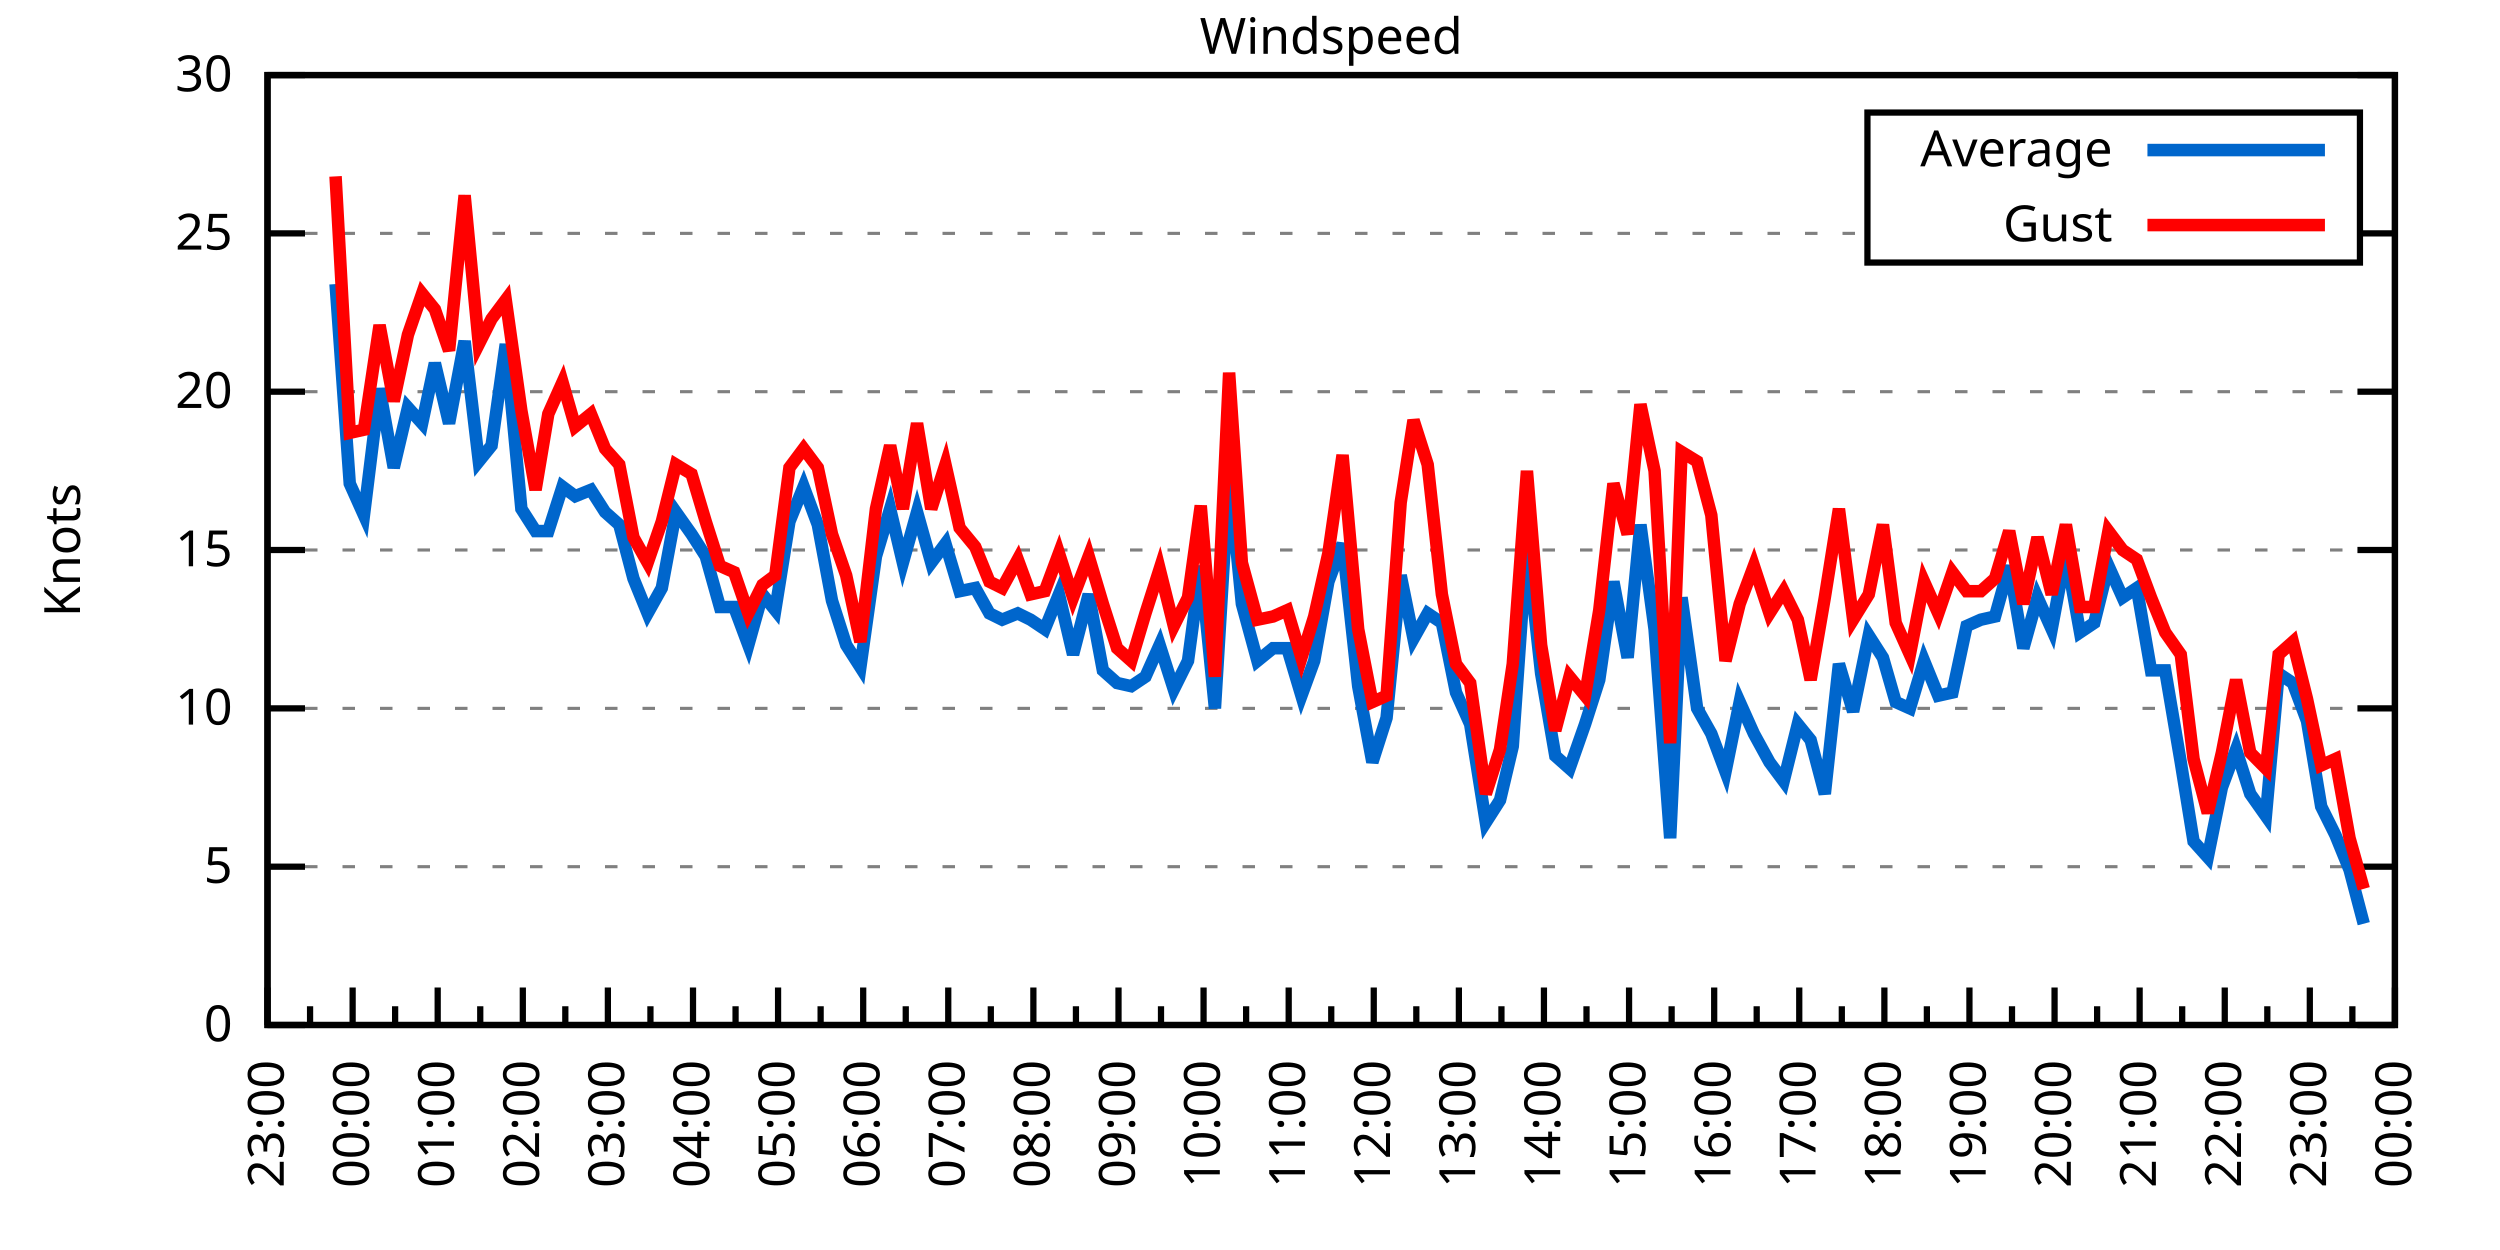
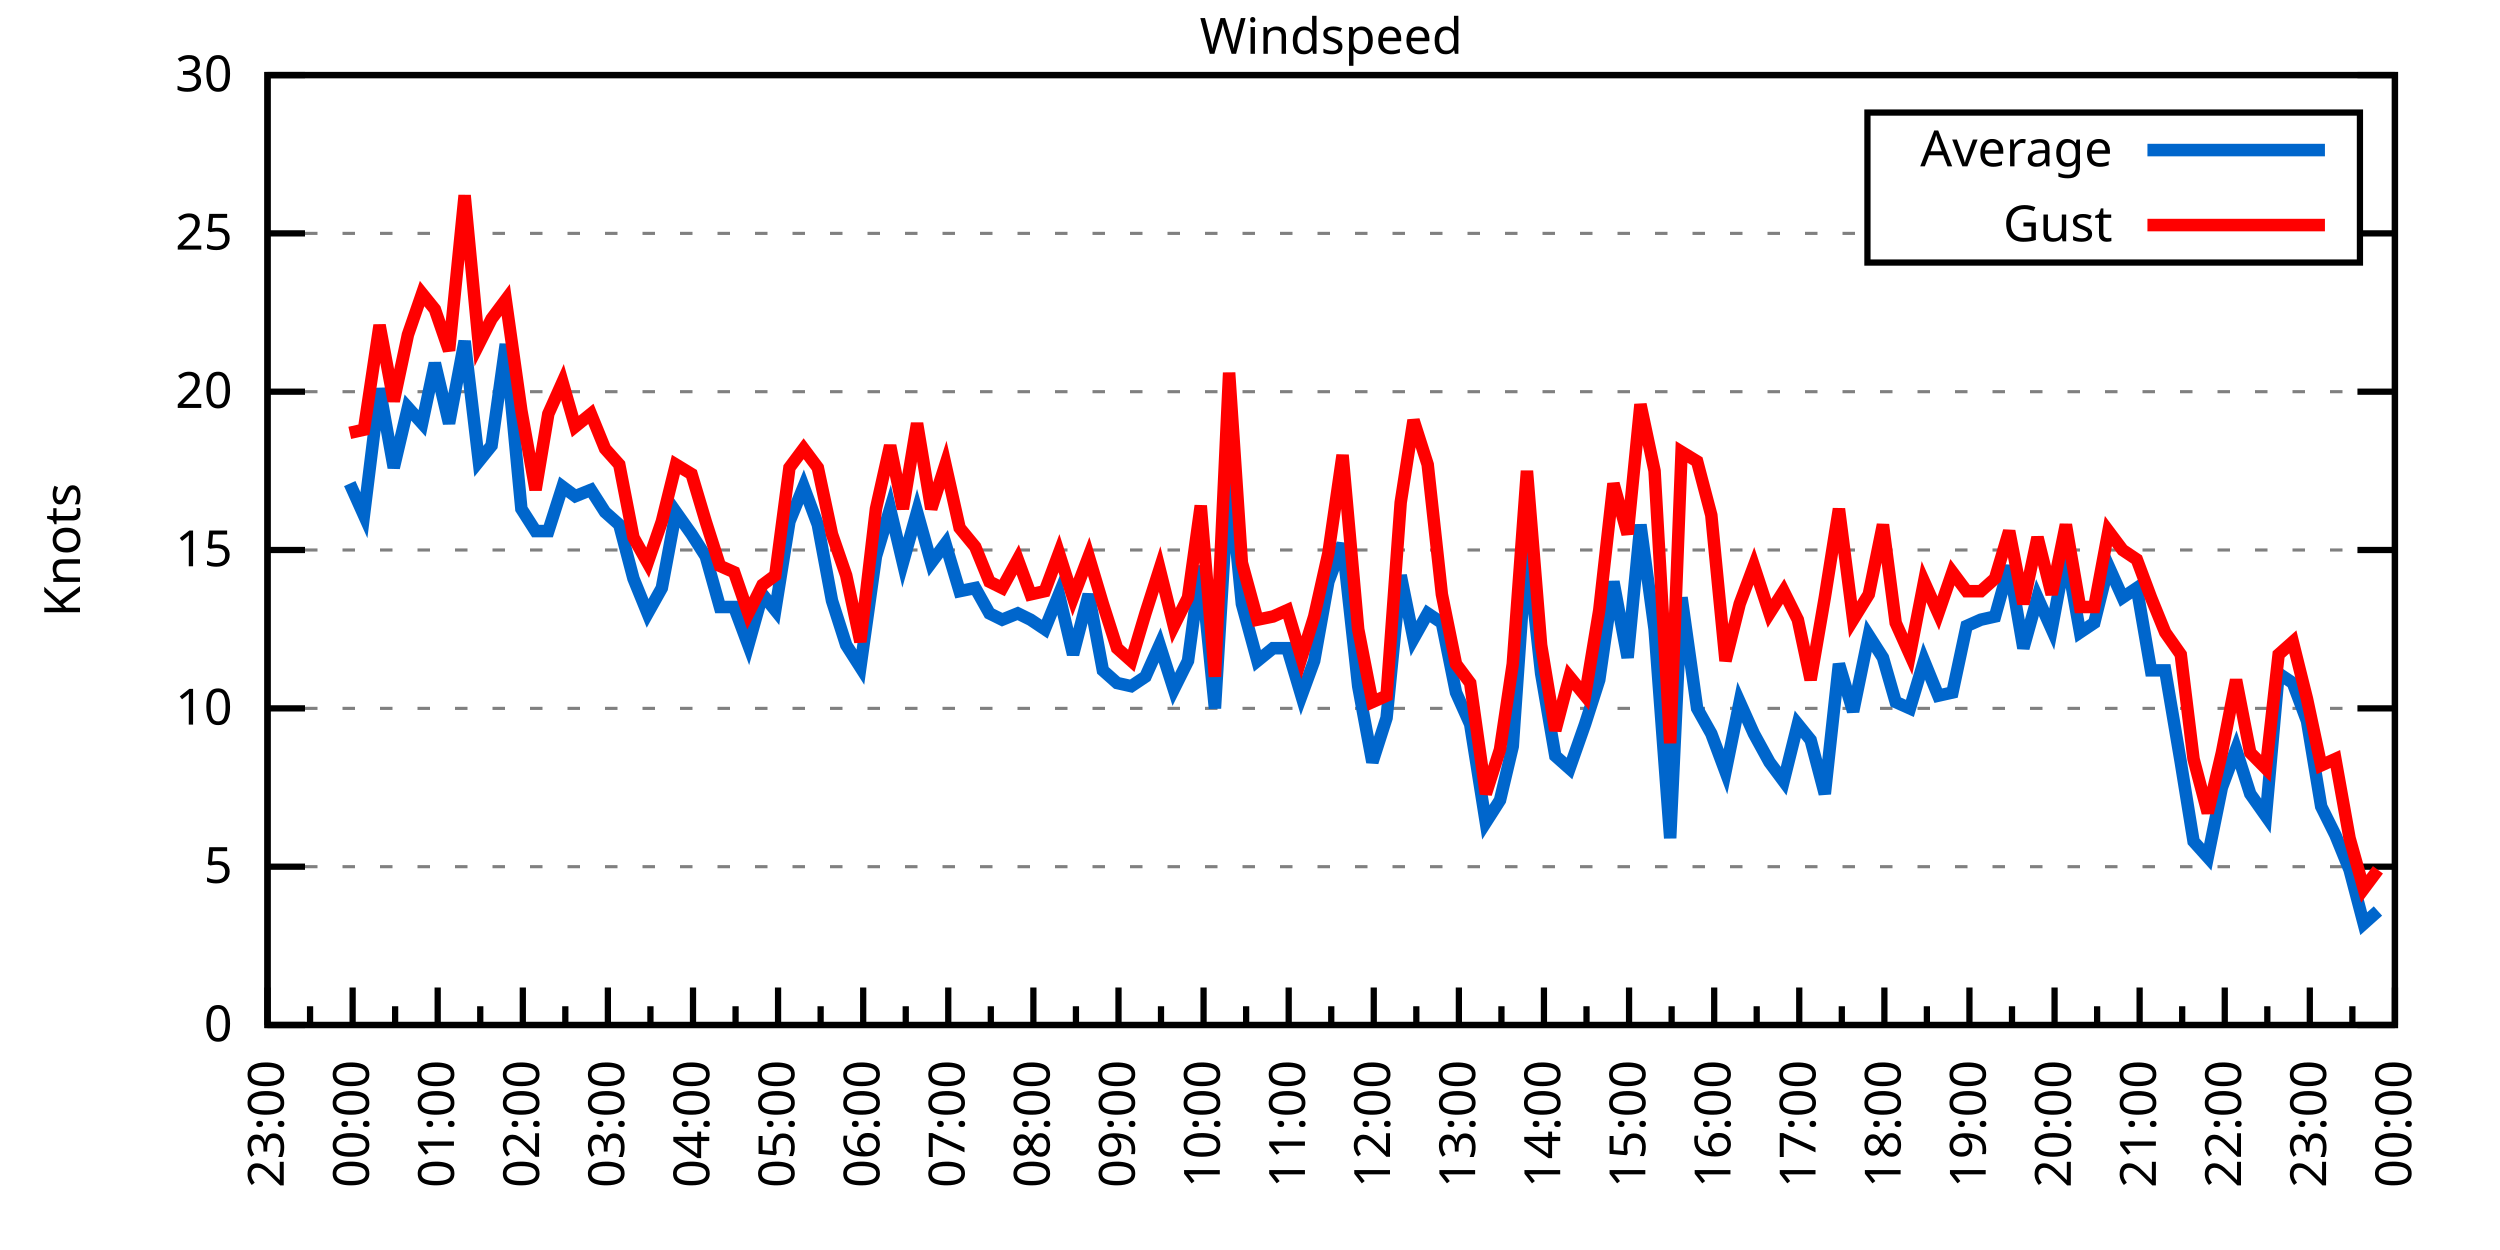
<svg xmlns="http://www.w3.org/2000/svg" xmlns:xlink="http://www.w3.org/1999/xlink" width="400" height="200" viewBox="0 0 400 200">
  <g id="gnuplot_canvas">
    <rect x="0" y="0" width="400" height="200" fill="none" />
    <defs>
      <circle id="gpDot" r="0.5" stroke-width="0.5" stroke="currentColor" />
      <path id="gpPt0" stroke-width="0.333" stroke="currentColor" d="M-1,0 h2 M0,-1 v2" />
      <path id="gpPt1" stroke-width="0.333" stroke="currentColor" d="M-1,-1 L1,1 M1,-1 L-1,1" />
      <path id="gpPt2" stroke-width="0.333" stroke="currentColor" d="M-1,0 L1,0 M0,-1 L0,1 M-1,-1 L1,1 M-1,1 L1,-1" />
      <rect id="gpPt3" stroke-width="0.333" stroke="currentColor" x="-1" y="-1" width="2" height="2" />
      <rect id="gpPt4" stroke-width="0.333" stroke="currentColor" fill="currentColor" x="-1" y="-1" width="2" height="2" />
      <circle id="gpPt5" stroke-width="0.333" stroke="currentColor" cx="0" cy="0" r="1" />
      <use xlink:href="#gpPt5" id="gpPt6" fill="currentColor" stroke="none" />
      <path id="gpPt7" stroke-width="0.333" stroke="currentColor" d="M0,-1.33 L-1.33,0.67 L1.33,0.67 z" />
      <use xlink:href="#gpPt7" id="gpPt8" fill="currentColor" stroke="none" />
      <use xlink:href="#gpPt7" id="gpPt9" stroke="currentColor" transform="rotate(180)" />
      <use xlink:href="#gpPt9" id="gpPt10" fill="currentColor" stroke="none" />
      <use xlink:href="#gpPt3" id="gpPt11" stroke="currentColor" transform="rotate(45)" />
      <use xlink:href="#gpPt11" id="gpPt12" fill="currentColor" stroke="none" />
      <path id="gpPt13" stroke-width="0.333" stroke="currentColor" d="M0,1.330 L1.265,0.411 L0.782,-1.067 L-0.782,-1.076 L-1.265,0.411 z" />
      <use xlink:href="#gpPt13" id="gpPt14" fill="currentColor" stroke="none" />
      <filter id="textbox" filterUnits="objectBoundingBox" x="0" y="0" height="1" width="1">
        <feFlood flood-color="white" flood-opacity="1" result="bgnd" />
        <feComposite in="SourceGraphic" in2="bgnd" operator="atop" />
      </filter>
      <filter id="greybox" filterUnits="objectBoundingBox" x="0" y="0" height="1" width="1">
        <feFlood flood-color="lightgrey" flood-opacity="1" result="grey" />
        <feComposite in="SourceGraphic" in2="grey" operator="atop" />
      </filter>
    </defs>
    <g fill="none" color="white" stroke="currentColor" stroke-width="1.00" stroke-linecap="butt" stroke-linejoin="miter">
</g>
    <g fill="none" color="black" stroke="currentColor" stroke-width="1.00" stroke-linecap="butt" stroke-linejoin="miter">
      <g stroke="none" shape-rendering="crispEdges">
        <polygon fill="rgb(255, 255, 255)" points="42.80,164.00 383.18,164.00 383.18,12.02 42.80,12.02 " />
      </g>
    </g>
    <g fill="none" color="black" stroke="currentColor" stroke-width="1.00" stroke-linecap="butt" stroke-linejoin="miter">
</g>
    <g fill="none" color="black" stroke="black" stroke-width="0.50" stroke-linecap="butt" stroke-linejoin="miter">
</g>
    <g fill="none" color="gray" stroke="currentColor" stroke-width="0.50" stroke-linecap="butt" stroke-linejoin="miter">
      <path stroke="gray" stroke-dasharray="2,4" class="gridline" d="M42.80,164.00 L383.19,164.00  " />
    </g>
    <g fill="none" color="gray" stroke="gray" stroke-width="1.00" stroke-linecap="butt" stroke-linejoin="miter">
</g>
    <g fill="none" color="black" stroke="currentColor" stroke-width="1.00" stroke-linecap="butt" stroke-linejoin="miter">
      <path stroke="black" d="M42.80,164.00 L48.80,164.00 M383.19,164.00 L377.19,164.00  " />
      <g transform="translate(37.20,166.60)" stroke="none" fill="black" font-family="Sans" font-size="8.00" text-anchor="end">
        <text>
          <tspan font-family="Sans"> 0</tspan>
        </text>
      </g>
    </g>
    <g fill="none" color="black" stroke="currentColor" stroke-width="1.00" stroke-linecap="butt" stroke-linejoin="miter">
</g>
    <g fill="none" color="black" stroke="black" stroke-width="0.50" stroke-linecap="butt" stroke-linejoin="miter">
</g>
    <g fill="none" color="gray" stroke="currentColor" stroke-width="0.50" stroke-linecap="butt" stroke-linejoin="miter">
      <path stroke="gray" stroke-dasharray="2,4" class="gridline" d="M42.80,138.67 L383.19,138.67  " />
    </g>
    <g fill="none" color="gray" stroke="gray" stroke-width="1.00" stroke-linecap="butt" stroke-linejoin="miter">
</g>
    <g fill="none" color="black" stroke="currentColor" stroke-width="1.00" stroke-linecap="butt" stroke-linejoin="miter">
      <path stroke="black" d="M42.80,138.67 L48.80,138.67 M383.19,138.67 L377.19,138.67  " />
      <g transform="translate(37.20,141.27)" stroke="none" fill="black" font-family="Sans" font-size="8.00" text-anchor="end">
        <text>
          <tspan font-family="Sans"> 5</tspan>
        </text>
      </g>
    </g>
    <g fill="none" color="black" stroke="currentColor" stroke-width="1.00" stroke-linecap="butt" stroke-linejoin="miter">
</g>
    <g fill="none" color="black" stroke="black" stroke-width="0.50" stroke-linecap="butt" stroke-linejoin="miter">
</g>
    <g fill="none" color="gray" stroke="currentColor" stroke-width="0.50" stroke-linecap="butt" stroke-linejoin="miter">
      <path stroke="gray" stroke-dasharray="2,4" class="gridline" d="M42.80,113.34 L383.19,113.34  " />
    </g>
    <g fill="none" color="gray" stroke="gray" stroke-width="1.00" stroke-linecap="butt" stroke-linejoin="miter">
</g>
    <g fill="none" color="black" stroke="currentColor" stroke-width="1.00" stroke-linecap="butt" stroke-linejoin="miter">
      <path stroke="black" d="M42.80,113.34 L48.80,113.34 M383.19,113.34 L377.19,113.34  " />
      <g transform="translate(37.20,115.94)" stroke="none" fill="black" font-family="Sans" font-size="8.00" text-anchor="end">
        <text>
          <tspan font-family="Sans"> 10</tspan>
        </text>
      </g>
    </g>
    <g fill="none" color="black" stroke="currentColor" stroke-width="1.00" stroke-linecap="butt" stroke-linejoin="miter">
</g>
    <g fill="none" color="black" stroke="black" stroke-width="0.50" stroke-linecap="butt" stroke-linejoin="miter">
</g>
    <g fill="none" color="gray" stroke="currentColor" stroke-width="0.50" stroke-linecap="butt" stroke-linejoin="miter">
      <path stroke="gray" stroke-dasharray="2,4" class="gridline" d="M42.80,88.00 L383.19,88.00  " />
    </g>
    <g fill="none" color="gray" stroke="gray" stroke-width="1.00" stroke-linecap="butt" stroke-linejoin="miter">
</g>
    <g fill="none" color="black" stroke="currentColor" stroke-width="1.00" stroke-linecap="butt" stroke-linejoin="miter">
      <path stroke="black" d="M42.80,88.00 L48.80,88.00 M383.19,88.00 L377.19,88.00  " />
      <g transform="translate(37.20,90.60)" stroke="none" fill="black" font-family="Sans" font-size="8.00" text-anchor="end">
        <text>
          <tspan font-family="Sans"> 15</tspan>
        </text>
      </g>
    </g>
    <g fill="none" color="black" stroke="currentColor" stroke-width="1.00" stroke-linecap="butt" stroke-linejoin="miter">
</g>
    <g fill="none" color="black" stroke="black" stroke-width="0.50" stroke-linecap="butt" stroke-linejoin="miter">
</g>
    <g fill="none" color="gray" stroke="currentColor" stroke-width="0.50" stroke-linecap="butt" stroke-linejoin="miter">
      <path stroke="gray" stroke-dasharray="2,4" class="gridline" d="M42.80,62.67 L383.19,62.67  " />
    </g>
    <g fill="none" color="gray" stroke="gray" stroke-width="1.00" stroke-linecap="butt" stroke-linejoin="miter">
</g>
    <g fill="none" color="black" stroke="currentColor" stroke-width="1.00" stroke-linecap="butt" stroke-linejoin="miter">
      <path stroke="black" d="M42.80,62.67 L48.80,62.67 M383.19,62.67 L377.19,62.67  " />
      <g transform="translate(37.20,65.27)" stroke="none" fill="black" font-family="Sans" font-size="8.00" text-anchor="end">
        <text>
          <tspan font-family="Sans"> 20</tspan>
        </text>
      </g>
    </g>
    <g fill="none" color="black" stroke="currentColor" stroke-width="1.00" stroke-linecap="butt" stroke-linejoin="miter">
</g>
    <g fill="none" color="black" stroke="black" stroke-width="0.50" stroke-linecap="butt" stroke-linejoin="miter">
</g>
    <g fill="none" color="gray" stroke="currentColor" stroke-width="0.50" stroke-linecap="butt" stroke-linejoin="miter">
      <path stroke="gray" stroke-dasharray="2,4" class="gridline" d="M42.80,37.34 L298.79,37.34 M377.59,37.34 L383.19,37.34  " />
    </g>
    <g fill="none" color="gray" stroke="gray" stroke-width="1.00" stroke-linecap="butt" stroke-linejoin="miter">
</g>
    <g fill="none" color="black" stroke="currentColor" stroke-width="1.00" stroke-linecap="butt" stroke-linejoin="miter">
      <path stroke="black" d="M42.80,37.34 L48.80,37.34 M383.19,37.34 L377.19,37.34  " />
      <g transform="translate(37.20,39.94)" stroke="none" fill="black" font-family="Sans" font-size="8.00" text-anchor="end">
        <text>
          <tspan font-family="Sans"> 25</tspan>
        </text>
      </g>
    </g>
    <g fill="none" color="black" stroke="currentColor" stroke-width="1.00" stroke-linecap="butt" stroke-linejoin="miter">
</g>
    <g fill="none" color="black" stroke="black" stroke-width="0.50" stroke-linecap="butt" stroke-linejoin="miter">
</g>
    <g fill="none" color="gray" stroke="currentColor" stroke-width="0.50" stroke-linecap="butt" stroke-linejoin="miter">
      <path stroke="gray" stroke-dasharray="2,4" class="gridline" d="M42.80,12.01 L383.19,12.01  " />
    </g>
    <g fill="none" color="gray" stroke="gray" stroke-width="1.00" stroke-linecap="butt" stroke-linejoin="miter">
</g>
    <g fill="none" color="black" stroke="currentColor" stroke-width="1.00" stroke-linecap="butt" stroke-linejoin="miter">
      <path stroke="black" d="M42.80,12.01 L48.80,12.01 M383.19,12.01 L377.19,12.01  " />
      <g transform="translate(37.20,14.61)" stroke="none" fill="black" font-family="Sans" font-size="8.00" text-anchor="end">
        <text>
          <tspan font-family="Sans"> 30</tspan>
        </text>
      </g>
    </g>
    <g fill="none" color="black" stroke="currentColor" stroke-width="1.00" stroke-linecap="butt" stroke-linejoin="miter">
      <path stroke="black" d="M42.80,164.00 L42.80,158.00  " />
      <g transform="translate(45.40,169.60) rotate(270)" stroke="none" fill="black" font-family="Sans" font-size="8.00" text-anchor="end">
        <text>
          <tspan font-family="Sans">23:00</tspan>
        </text>
      </g>
    </g>
    <g fill="none" color="black" stroke="currentColor" stroke-width="1.00" stroke-linecap="butt" stroke-linejoin="miter">
      <path stroke="black" d="M49.61,164.00 L49.61,161.00 M56.42,164.00 L56.42,158.00  " />
      <g transform="translate(59.02,169.60) rotate(270)" stroke="none" fill="black" font-family="Sans" font-size="8.00" text-anchor="end">
        <text>
          <tspan font-family="Sans">00:00</tspan>
        </text>
      </g>
    </g>
    <g fill="none" color="black" stroke="currentColor" stroke-width="1.00" stroke-linecap="butt" stroke-linejoin="miter">
      <path stroke="black" d="M63.22,164.00 L63.22,161.00 M70.03,164.00 L70.03,158.00  " />
      <g transform="translate(72.63,169.60) rotate(270)" stroke="none" fill="black" font-family="Sans" font-size="8.00" text-anchor="end">
        <text>
          <tspan font-family="Sans">01:00</tspan>
        </text>
      </g>
    </g>
    <g fill="none" color="black" stroke="currentColor" stroke-width="1.00" stroke-linecap="butt" stroke-linejoin="miter">
      <path stroke="black" d="M76.84,164.00 L76.84,161.00 M83.65,164.00 L83.65,158.00  " />
      <g transform="translate(86.25,169.60) rotate(270)" stroke="none" fill="black" font-family="Sans" font-size="8.00" text-anchor="end">
        <text>
          <tspan font-family="Sans">02:00</tspan>
        </text>
      </g>
    </g>
    <g fill="none" color="black" stroke="currentColor" stroke-width="1.00" stroke-linecap="butt" stroke-linejoin="miter">
      <path stroke="black" d="M90.45,164.00 L90.45,161.00 M97.26,164.00 L97.26,158.00  " />
      <g transform="translate(99.86,169.60) rotate(270)" stroke="none" fill="black" font-family="Sans" font-size="8.00" text-anchor="end">
        <text>
          <tspan font-family="Sans">03:00</tspan>
        </text>
      </g>
    </g>
    <g fill="none" color="black" stroke="currentColor" stroke-width="1.00" stroke-linecap="butt" stroke-linejoin="miter">
      <path stroke="black" d="M104.07,164.00 L104.07,161.00 M110.88,164.00 L110.88,158.00  " />
      <g transform="translate(113.48,169.60) rotate(270)" stroke="none" fill="black" font-family="Sans" font-size="8.00" text-anchor="end">
        <text>
          <tspan font-family="Sans">04:00</tspan>
        </text>
      </g>
    </g>
    <g fill="none" color="black" stroke="currentColor" stroke-width="1.00" stroke-linecap="butt" stroke-linejoin="miter">
      <path stroke="black" d="M117.69,164.00 L117.69,161.00 M124.49,164.00 L124.49,158.00  " />
      <g transform="translate(127.09,169.60) rotate(270)" stroke="none" fill="black" font-family="Sans" font-size="8.00" text-anchor="end">
        <text>
          <tspan font-family="Sans">05:00</tspan>
        </text>
      </g>
    </g>
    <g fill="none" color="black" stroke="currentColor" stroke-width="1.00" stroke-linecap="butt" stroke-linejoin="miter">
      <path stroke="black" d="M131.30,164.00 L131.30,161.00 M138.11,164.00 L138.11,158.00  " />
      <g transform="translate(140.71,169.60) rotate(270)" stroke="none" fill="black" font-family="Sans" font-size="8.00" text-anchor="end">
        <text>
          <tspan font-family="Sans">06:00</tspan>
        </text>
      </g>
    </g>
    <g fill="none" color="black" stroke="currentColor" stroke-width="1.00" stroke-linecap="butt" stroke-linejoin="miter">
      <path stroke="black" d="M144.92,164.00 L144.92,161.00 M151.72,164.00 L151.72,158.00  " />
      <g transform="translate(154.32,169.60) rotate(270)" stroke="none" fill="black" font-family="Sans" font-size="8.00" text-anchor="end">
        <text>
          <tspan font-family="Sans">07:00</tspan>
        </text>
      </g>
    </g>
    <g fill="none" color="black" stroke="currentColor" stroke-width="1.00" stroke-linecap="butt" stroke-linejoin="miter">
      <path stroke="black" d="M158.53,164.00 L158.53,161.00 M165.34,164.00 L165.34,158.00  " />
      <g transform="translate(167.94,169.60) rotate(270)" stroke="none" fill="black" font-family="Sans" font-size="8.00" text-anchor="end">
        <text>
          <tspan font-family="Sans">08:00</tspan>
        </text>
      </g>
    </g>
    <g fill="none" color="black" stroke="currentColor" stroke-width="1.00" stroke-linecap="butt" stroke-linejoin="miter">
      <path stroke="black" d="M172.15,164.00 L172.15,161.00 M178.96,164.00 L178.96,158.00  " />
      <g transform="translate(181.56,169.60) rotate(270)" stroke="none" fill="black" font-family="Sans" font-size="8.00" text-anchor="end">
        <text>
          <tspan font-family="Sans">09:00</tspan>
        </text>
      </g>
    </g>
    <g fill="none" color="black" stroke="currentColor" stroke-width="1.00" stroke-linecap="butt" stroke-linejoin="miter">
      <path stroke="black" d="M185.76,164.00 L185.76,161.00 M192.57,164.00 L192.57,158.00  " />
      <g transform="translate(195.17,169.60) rotate(270)" stroke="none" fill="black" font-family="Sans" font-size="8.00" text-anchor="end">
        <text>
          <tspan font-family="Sans">10:00</tspan>
        </text>
      </g>
    </g>
    <g fill="none" color="black" stroke="currentColor" stroke-width="1.00" stroke-linecap="butt" stroke-linejoin="miter">
      <path stroke="black" d="M199.38,164.00 L199.38,161.00 M206.19,164.00 L206.19,158.00  " />
      <g transform="translate(208.79,169.60) rotate(270)" stroke="none" fill="black" font-family="Sans" font-size="8.00" text-anchor="end">
        <text>
          <tspan font-family="Sans">11:00</tspan>
        </text>
      </g>
    </g>
    <g fill="none" color="black" stroke="currentColor" stroke-width="1.00" stroke-linecap="butt" stroke-linejoin="miter">
      <path stroke="black" d="M213.00,164.00 L213.00,161.00 M219.80,164.00 L219.80,158.00  " />
      <g transform="translate(222.40,169.60) rotate(270)" stroke="none" fill="black" font-family="Sans" font-size="8.00" text-anchor="end">
        <text>
          <tspan font-family="Sans">12:00</tspan>
        </text>
      </g>
    </g>
    <g fill="none" color="black" stroke="currentColor" stroke-width="1.00" stroke-linecap="butt" stroke-linejoin="miter">
      <path stroke="black" d="M226.61,164.00 L226.61,161.00 M233.42,164.00 L233.42,158.00  " />
      <g transform="translate(236.02,169.60) rotate(270)" stroke="none" fill="black" font-family="Sans" font-size="8.00" text-anchor="end">
        <text>
          <tspan font-family="Sans">13:00</tspan>
        </text>
      </g>
    </g>
    <g fill="none" color="black" stroke="currentColor" stroke-width="1.00" stroke-linecap="butt" stroke-linejoin="miter">
      <path stroke="black" d="M240.23,164.00 L240.23,161.00 M247.03,164.00 L247.03,158.00  " />
      <g transform="translate(249.63,169.60) rotate(270)" stroke="none" fill="black" font-family="Sans" font-size="8.00" text-anchor="end">
        <text>
          <tspan font-family="Sans">14:00</tspan>
        </text>
      </g>
    </g>
    <g fill="none" color="black" stroke="currentColor" stroke-width="1.00" stroke-linecap="butt" stroke-linejoin="miter">
      <path stroke="black" d="M253.84,164.00 L253.84,161.00 M260.65,164.00 L260.65,158.00  " />
      <g transform="translate(263.25,169.60) rotate(270)" stroke="none" fill="black" font-family="Sans" font-size="8.00" text-anchor="end">
        <text>
          <tspan font-family="Sans">15:00</tspan>
        </text>
      </g>
    </g>
    <g fill="none" color="black" stroke="currentColor" stroke-width="1.00" stroke-linecap="butt" stroke-linejoin="miter">
      <path stroke="black" d="M267.46,164.00 L267.46,161.00 M274.27,164.00 L274.27,158.00  " />
      <g transform="translate(276.87,169.60) rotate(270)" stroke="none" fill="black" font-family="Sans" font-size="8.00" text-anchor="end">
        <text>
          <tspan font-family="Sans">16:00</tspan>
        </text>
      </g>
    </g>
    <g fill="none" color="black" stroke="currentColor" stroke-width="1.00" stroke-linecap="butt" stroke-linejoin="miter">
      <path stroke="black" d="M281.07,164.00 L281.07,161.00 M287.88,164.00 L287.88,158.00  " />
      <g transform="translate(290.48,169.60) rotate(270)" stroke="none" fill="black" font-family="Sans" font-size="8.00" text-anchor="end">
        <text>
          <tspan font-family="Sans">17:00</tspan>
        </text>
      </g>
    </g>
    <g fill="none" color="black" stroke="currentColor" stroke-width="1.00" stroke-linecap="butt" stroke-linejoin="miter">
      <path stroke="black" d="M294.69,164.00 L294.69,161.00 M301.50,164.00 L301.50,158.00  " />
      <g transform="translate(304.10,169.60) rotate(270)" stroke="none" fill="black" font-family="Sans" font-size="8.00" text-anchor="end">
        <text>
          <tspan font-family="Sans">18:00</tspan>
        </text>
      </g>
    </g>
    <g fill="none" color="black" stroke="currentColor" stroke-width="1.00" stroke-linecap="butt" stroke-linejoin="miter">
      <path stroke="black" d="M308.30,164.00 L308.30,161.00 M315.11,164.00 L315.11,158.00  " />
      <g transform="translate(317.71,169.60) rotate(270)" stroke="none" fill="black" font-family="Sans" font-size="8.00" text-anchor="end">
        <text>
          <tspan font-family="Sans">19:00</tspan>
        </text>
      </g>
    </g>
    <g fill="none" color="black" stroke="currentColor" stroke-width="1.00" stroke-linecap="butt" stroke-linejoin="miter">
      <path stroke="black" d="M321.92,164.00 L321.92,161.00 M328.73,164.00 L328.73,158.00  " />
      <g transform="translate(331.33,169.60) rotate(270)" stroke="none" fill="black" font-family="Sans" font-size="8.00" text-anchor="end">
        <text>
          <tspan font-family="Sans">20:00</tspan>
        </text>
      </g>
    </g>
    <g fill="none" color="black" stroke="currentColor" stroke-width="1.00" stroke-linecap="butt" stroke-linejoin="miter">
      <path stroke="black" d="M335.54,164.00 L335.54,161.00 M342.34,164.00 L342.34,158.00  " />
      <g transform="translate(344.94,169.60) rotate(270)" stroke="none" fill="black" font-family="Sans" font-size="8.00" text-anchor="end">
        <text>
          <tspan font-family="Sans">21:00</tspan>
        </text>
      </g>
    </g>
    <g fill="none" color="black" stroke="currentColor" stroke-width="1.00" stroke-linecap="butt" stroke-linejoin="miter">
      <path stroke="black" d="M349.15,164.00 L349.15,161.00 M355.96,164.00 L355.96,158.00  " />
      <g transform="translate(358.56,169.60) rotate(270)" stroke="none" fill="black" font-family="Sans" font-size="8.00" text-anchor="end">
        <text>
          <tspan font-family="Sans">22:00</tspan>
        </text>
      </g>
    </g>
    <g fill="none" color="black" stroke="currentColor" stroke-width="1.00" stroke-linecap="butt" stroke-linejoin="miter">
      <path stroke="black" d="M362.77,164.00 L362.77,161.00 M369.57,164.00 L369.57,158.00  " />
      <g transform="translate(372.17,169.60) rotate(270)" stroke="none" fill="black" font-family="Sans" font-size="8.00" text-anchor="end">
        <text>
          <tspan font-family="Sans">23:00</tspan>
        </text>
      </g>
    </g>
    <g fill="none" color="black" stroke="currentColor" stroke-width="1.00" stroke-linecap="butt" stroke-linejoin="miter">
      <path stroke="black" d="M376.38,164.00 L376.38,161.00 M383.19,164.00 L383.19,158.00  " />
      <g transform="translate(385.79,169.60) rotate(270)" stroke="none" fill="black" font-family="Sans" font-size="8.00" text-anchor="end">
        <text>
          <tspan font-family="Sans">00:00</tspan>
        </text>
      </g>
    </g>
    <g fill="none" color="black" stroke="currentColor" stroke-width="1.00" stroke-linecap="butt" stroke-linejoin="miter">
</g>
    <g fill="none" color="black" stroke="currentColor" stroke-width="1.00" stroke-linecap="butt" stroke-linejoin="miter">
      <path stroke="black" d="M42.80,12.01 L42.80,164.00 L383.19,164.00 L383.19,12.01 L42.80,12.01 Z  " />
    </g>
    <g fill="none" color="black" stroke="currentColor" stroke-width="1.00" stroke-linecap="butt" stroke-linejoin="miter">
      <g transform="translate(12.80,88.01) rotate(270)" stroke="none" fill="black" font-family="Sans" font-size="8.00" text-anchor="middle">
        <text>
          <tspan font-family="Sans">Knots</tspan>
        </text>
      </g>
    </g>
    <g fill="none" color="black" stroke="currentColor" stroke-width="1.00" stroke-linecap="butt" stroke-linejoin="miter">
</g>
    <g fill="none" color="black" stroke="currentColor" stroke-width="1.00" stroke-linecap="butt" stroke-linejoin="miter">
      <path stroke="black" d="M298.79,42.01 L298.79,18.01 L377.59,18.01 L377.59,42.01 L298.79,42.01 Z  " />
    </g>
    <g id="Windspeed_plot_1">
      <g fill="none" color="white" stroke="black" stroke-width="2.00" stroke-linecap="butt" stroke-linejoin="miter">
</g>
      <g fill="none" color="black" stroke="currentColor" stroke-width="2.00" stroke-linecap="butt" stroke-linejoin="miter">
        <g transform="translate(337.99,26.61)" stroke="none" fill="black" font-family="Sans" font-size="8.00" text-anchor="end">
          <text>
            <tspan font-family="Sans">Average</tspan>
          </text>
        </g>
      </g>
      <g fill="none" color="black" stroke="currentColor" stroke-width="2.00" stroke-linecap="butt" stroke-linejoin="miter">
-         <path stroke="rgb(  0, 102, 204)" d="M343.59,24.01 L371.99,24.01 M53.69,45.45 L55.96,77.37 L58.23,82.43 L60.73,62.17 L63.00,74.83 L65.27,65.21   L67.54,67.74 L69.58,58.11 L71.85,67.74 L74.34,54.57 L76.61,73.82 L78.65,71.29 L80.92,55.07 L83.42,81.42   L85.69,84.97 L87.73,84.97 L90.00,77.87 L92.04,79.39 L94.54,78.38 L96.81,81.93 L99.08,83.95 L101.35,92.56   L103.62,98.14 L105.89,94.08 L108.15,81.93 L110.65,85.47 L112.92,89.02 L115.19,97.12 L117.46,97.12 L119.73,103.20   L122.00,95.10 L124.04,97.63 L126.31,83.45 L128.58,77.87 L130.85,83.95 L133.12,96.11 L135.39,103.20 L137.66,106.75   L140.15,89.02 L142.42,81.42 L144.46,90.03 L146.73,81.93 L149.00,90.03 L151.27,86.99 L153.54,94.59 L156.04,94.08   L158.31,98.14 L160.35,99.15 L162.84,98.14 L164.89,99.15 L167.16,100.67 L169.43,95.10 L171.69,104.72 L174.19,95.10   L176.46,107.26 L178.73,109.28 L181.00,109.79 L183.27,108.27 L185.54,103.20 L187.81,110.30 L190.08,105.74 L192.12,90.54   L194.39,113.34 L196.66,75.85 L198.70,96.62 L201.19,105.74 L203.69,103.71 L205.96,103.71 L208.23,111.31 L210.27,105.74   L212.54,93.07 L214.81,86.99 L217.31,109.79 L219.58,121.95 L221.85,114.86 L224.11,92.06 L226.16,102.19 L228.43,98.14   L230.70,99.66 L232.96,110.80 L235.23,115.87 L237.73,131.58 L240.00,128.03 L242.04,119.42 L244.31,86.99 L246.58,107.76   L248.85,120.94 L251.12,122.96 L253.61,115.87 L255.88,108.78 L258.15,93.07 L260.42,105.23 L262.47,83.95 L264.73,100.67   L267.23,134.11 L269.05,95.60 L271.54,113.34 L273.81,117.39 L276.08,123.47 L278.35,112.32 L280.62,117.39 L283.12,121.95   L285.38,124.99 L287.65,115.87 L289.70,118.40 L291.97,127.02 L294.23,106.24 L296.50,113.84 L299.00,101.68 L301.27,105.23   L303.31,112.32 L305.58,113.34 L307.85,105.74 L310.12,111.31 L312.39,110.80 L314.66,100.16 L316.93,99.15 L319.20,98.64   L321.47,90.54 L323.74,103.71 L326.00,95.60 L328.27,100.67 L330.54,88.51 L332.81,101.18 L335.08,99.66 L337.35,90.54   L339.62,95.60 L341.89,94.08 L344.16,107.26 L346.43,107.26 L348.92,121.95 L350.97,134.62 L353.24,137.15 L355.50,126.00   L357.77,119.92 L360.04,127.02 L362.54,130.56 L364.58,107.76 L366.85,109.28 L369.12,115.36 L371.39,129.04 L373.66,133.60   L375.93,139.17 L378.20,147.79  " />
+         <path stroke="rgb(  0, 102, 204)" d="M343.59,24.01 L371.99,24.01 M55.96,77.37 L58.23,82.43 L60.73,62.17 L63.00,74.83 L65.27,65.21 L67.54,67.74   L69.58,58.11 L71.85,67.74 L74.34,54.57 L76.61,73.82 L78.65,71.29 L80.92,55.07 L83.42,81.42 L85.69,84.97   L87.73,84.97 L90.00,77.87 L92.04,79.39 L94.54,78.38 L96.81,81.93 L99.08,83.95 L101.35,92.56 L103.62,98.14   L105.89,94.08 L108.15,81.93 L110.65,85.47 L112.92,89.02 L115.19,97.12 L117.46,97.12 L119.73,103.20 L122.00,95.10   L124.04,97.63 L126.31,83.45 L128.58,77.87 L130.85,83.95 L133.12,96.11 L135.39,103.20 L137.66,106.75 L140.15,89.02   L142.42,81.42 L144.46,90.03 L146.73,81.93 L149.00,90.03 L151.27,86.99 L153.54,94.59 L156.04,94.08 L158.31,98.14   L160.35,99.15 L162.84,98.14 L164.89,99.15 L167.16,100.67 L169.43,95.10 L171.69,104.72 L174.19,95.10 L176.46,107.26   L178.73,109.28 L181.00,109.79 L183.27,108.27 L185.54,103.20 L187.81,110.30 L190.08,105.74 L192.12,90.54 L194.39,113.34   L196.66,75.85 L198.70,96.62 L201.19,105.74 L203.69,103.71 L205.96,103.71 L208.23,111.31 L210.27,105.74 L212.54,93.07   L214.81,86.99 L217.31,109.79 L219.58,121.95 L221.85,114.86 L224.11,92.06 L226.16,102.19 L228.43,98.14 L230.70,99.66   L232.96,110.80 L235.23,115.87 L237.73,131.58 L240.00,128.03 L242.04,119.42 L244.31,86.99 L246.58,107.76 L248.85,120.94   L251.12,122.96 L253.61,115.87 L255.88,108.78 L258.15,93.07 L260.42,105.23 L262.47,83.95 L264.73,100.67 L267.23,134.11   L269.05,95.60 L271.54,113.34 L273.81,117.39 L276.08,123.47 L278.35,112.32 L280.62,117.39 L283.12,121.95 L285.38,124.99   L287.65,115.87 L289.70,118.40 L291.97,127.02 L294.23,106.24 L296.50,113.84 L299.00,101.68 L301.27,105.23 L303.31,112.32   L305.58,113.34 L307.85,105.74 L310.12,111.31 L312.39,110.80 L314.66,100.16 L316.93,99.15 L319.20,98.64 L321.47,90.54   L323.74,103.71 L326.00,95.60 L328.27,100.67 L330.54,88.51 L332.81,101.18 L335.08,99.66 L337.35,90.54 L339.62,95.60   L341.89,94.08 L344.16,107.26 L346.43,107.26 L348.92,121.95 L350.97,134.62 L353.24,137.15 L355.50,126.00 L357.77,119.92   L360.04,127.02 L362.54,130.56 L364.58,107.76 L366.85,109.28 L369.12,115.36 L371.39,129.04 L373.66,133.60 L375.93,139.17   L378.20,147.79 L380.47,145.76  " />
      </g>
    </g>
    <g id="Windspeed_plot_2">
      <g fill="none" color="black" stroke="currentColor" stroke-width="2.00" stroke-linecap="butt" stroke-linejoin="miter">
        <g transform="translate(337.99,38.61)" stroke="none" fill="black" font-family="Sans" font-size="8.00" text-anchor="end">
          <text>
            <tspan font-family="Sans">Gust</tspan>
          </text>
        </g>
      </g>
      <g fill="none" color="black" stroke="currentColor" stroke-width="2.00" stroke-linecap="butt" stroke-linejoin="miter">
-         <path stroke="rgb(255,   0,   0)" d="M343.59,36.01 L371.99,36.01 M53.69,28.22 L55.96,69.26 L58.23,68.75 L60.73,52.03 L63.00,64.19 L65.27,53.55   L67.54,46.97 L69.58,49.50 L71.85,56.09 L74.34,31.26 L76.61,55.07 L78.65,51.02 L80.92,47.98 L83.42,65.71   L85.69,78.38 L87.73,66.22 L90.00,61.15 L92.04,68.25 L94.54,66.22 L96.81,71.79 L99.08,74.33 L101.35,85.98   L103.62,90.03 L105.89,83.45 L108.15,74.33 L110.65,75.85 L112.92,83.45 L115.19,90.54 L117.46,91.55 L119.73,98.14   L122.00,93.58 L124.04,92.06 L126.31,74.83 L128.58,71.79 L130.85,74.83 L133.12,85.47 L135.39,92.06 L137.66,102.70   L140.15,81.42 L142.42,71.29 L144.46,81.42 L146.73,67.74 L149.00,81.42 L151.27,74.33 L153.54,84.46 L156.04,87.50   L158.31,93.07 L160.35,94.08 L162.84,89.52 L164.89,95.10 L167.16,94.59 L169.43,88.51 L171.69,95.60 L174.19,89.02   L176.46,96.62 L178.73,103.71 L181.00,105.74 L183.27,98.14 L185.54,91.04 L187.81,100.16 L190.08,95.60 L192.12,80.91   L194.39,108.27 L196.66,59.63 L198.70,90.03 L201.19,99.15 L203.69,98.64 L205.96,97.63 L208.23,105.23 L210.27,98.64   L212.54,88.51 L214.81,72.81 L217.31,100.67 L219.58,112.32 L221.85,111.31 L224.11,80.41 L226.16,67.23 L228.43,74.33   L230.70,95.10 L232.96,106.24 L235.23,109.28 L237.73,127.02 L240.00,119.92 L242.04,106.24 L244.31,75.34 L246.58,103.20   L248.85,116.88 L251.12,108.27 L253.61,111.31 L255.88,97.63 L258.15,77.37 L260.42,85.47 L262.47,64.70 L264.73,75.34   L267.23,118.91 L269.05,72.30 L271.54,73.82 L273.81,82.43 L276.08,105.74 L278.35,96.62 L280.62,90.54 L283.12,98.14   L285.38,94.59 L287.65,99.15 L289.70,108.78 L291.97,95.60 L294.23,81.42 L296.50,99.15 L299.00,95.10 L301.27,83.95   L303.31,99.66 L305.58,104.72 L307.85,93.07 L310.12,98.14 L312.39,91.55 L314.66,94.59 L316.93,94.59 L319.20,92.56   L321.47,84.97 L323.74,96.62 L326.00,85.98 L328.27,95.10 L330.54,83.95 L332.81,97.12 L335.08,97.12 L337.35,84.97   L339.62,88.00 L341.89,89.52 L344.16,95.60 L346.43,101.18 L348.92,104.72 L350.97,121.44 L353.24,130.06 L355.50,120.43   L357.77,108.78 L360.04,120.43 L362.54,122.96 L364.58,104.72 L366.85,102.70 L369.12,111.82 L371.39,122.46 L373.66,121.44   L375.93,134.11 L378.20,142.21  " />
+         <path stroke="rgb(255,   0,   0)" d="M343.59,36.01 L371.99,36.01 M55.96,69.26 L58.23,68.75 L60.73,52.03 L63.00,64.19 L65.27,53.55 L67.54,46.97   L69.58,49.50 L71.85,56.09 L74.34,31.26 L76.61,55.07 L78.65,51.02 L80.92,47.98 L83.42,65.71 L85.69,78.38   L87.73,66.22 L90.00,61.15 L92.04,68.25 L94.54,66.22 L96.81,71.79 L99.08,74.33 L101.35,85.98 L103.62,90.03   L105.89,83.45 L108.15,74.33 L110.65,75.85 L112.92,83.45 L115.19,90.54 L117.46,91.55 L119.73,98.14 L122.00,93.58   L124.04,92.06 L126.31,74.83 L128.58,71.79 L130.85,74.83 L133.12,85.47 L135.39,92.06 L137.66,102.70 L140.15,81.42   L142.42,71.29 L144.46,81.42 L146.73,67.74 L149.00,81.42 L151.27,74.33 L153.54,84.46 L156.04,87.50 L158.31,93.07   L160.35,94.08 L162.84,89.52 L164.89,95.10 L167.16,94.59 L169.43,88.51 L171.69,95.60 L174.19,89.02 L176.46,96.62   L178.73,103.71 L181.00,105.74 L183.27,98.14 L185.54,91.04 L187.81,100.16 L190.08,95.60 L192.12,80.91 L194.39,108.27   L196.66,59.63 L198.70,90.03 L201.19,99.15 L203.69,98.64 L205.96,97.63 L208.23,105.23 L210.27,98.64 L212.54,88.51   L214.81,72.81 L217.31,100.67 L219.58,112.32 L221.85,111.31 L224.11,80.41 L226.16,67.23 L228.43,74.33 L230.70,95.10   L232.96,106.24 L235.23,109.28 L237.73,127.02 L240.00,119.92 L242.04,106.24 L244.31,75.34 L246.58,103.20 L248.85,116.88   L251.12,108.27 L253.61,111.31 L255.88,97.63 L258.15,77.37 L260.42,85.47 L262.47,64.70 L264.73,75.34 L267.23,118.91   L269.05,72.30 L271.54,73.82 L273.81,82.43 L276.08,105.74 L278.35,96.62 L280.62,90.54 L283.12,98.14 L285.38,94.59   L287.65,99.15 L289.70,108.78 L291.97,95.60 L294.23,81.42 L296.50,99.15 L299.00,95.10 L301.27,83.95 L303.31,99.66   L305.58,104.72 L307.85,93.07 L310.12,98.14 L312.39,91.55 L314.66,94.59 L316.93,94.59 L319.20,92.56 L321.47,84.97   L323.74,96.62 L326.00,85.98 L328.27,95.10 L330.54,83.95 L332.81,97.12 L335.08,97.12 L337.35,84.97 L339.62,88.00   L341.89,89.52 L344.16,95.60 L346.43,101.18 L348.92,104.72 L350.97,121.44 L353.24,130.06 L355.50,120.43 L357.77,108.78   L360.04,120.43 L362.54,122.96 L364.58,104.72 L366.85,102.70 L369.12,111.82 L371.39,122.46 L373.66,121.44 L375.93,134.11   L378.20,142.21 L380.47,139.17  " />
      </g>
    </g>
    <g fill="none" color="black" stroke="currentColor" stroke-width="2.00" stroke-linecap="butt" stroke-linejoin="miter">
</g>
    <g fill="none" color="black" stroke="black" stroke-width="1.00" stroke-linecap="butt" stroke-linejoin="miter">
</g>
    <g fill="none" color="black" stroke="currentColor" stroke-width="1.00" stroke-linecap="butt" stroke-linejoin="miter">
      <path stroke="black" d="M42.80,12.01 L42.80,164.00 L383.19,164.00 L383.19,12.01 L42.80,12.01 Z  " />
    </g>
    <g fill="none" color="black" stroke="currentColor" stroke-width="1.00" stroke-linecap="butt" stroke-linejoin="miter">
      <g transform="translate(212.99,8.61)" stroke="none" fill="black" font-family="Sans" font-size="8.00" text-anchor="middle">
        <text>
          <tspan font-family="Sans">Windspeed</tspan>
        </text>
      </g>
    </g>
    <g fill="none" color="black" stroke="currentColor" stroke-width="1.00" stroke-linecap="butt" stroke-linejoin="miter">
</g>
  </g>
</svg>
